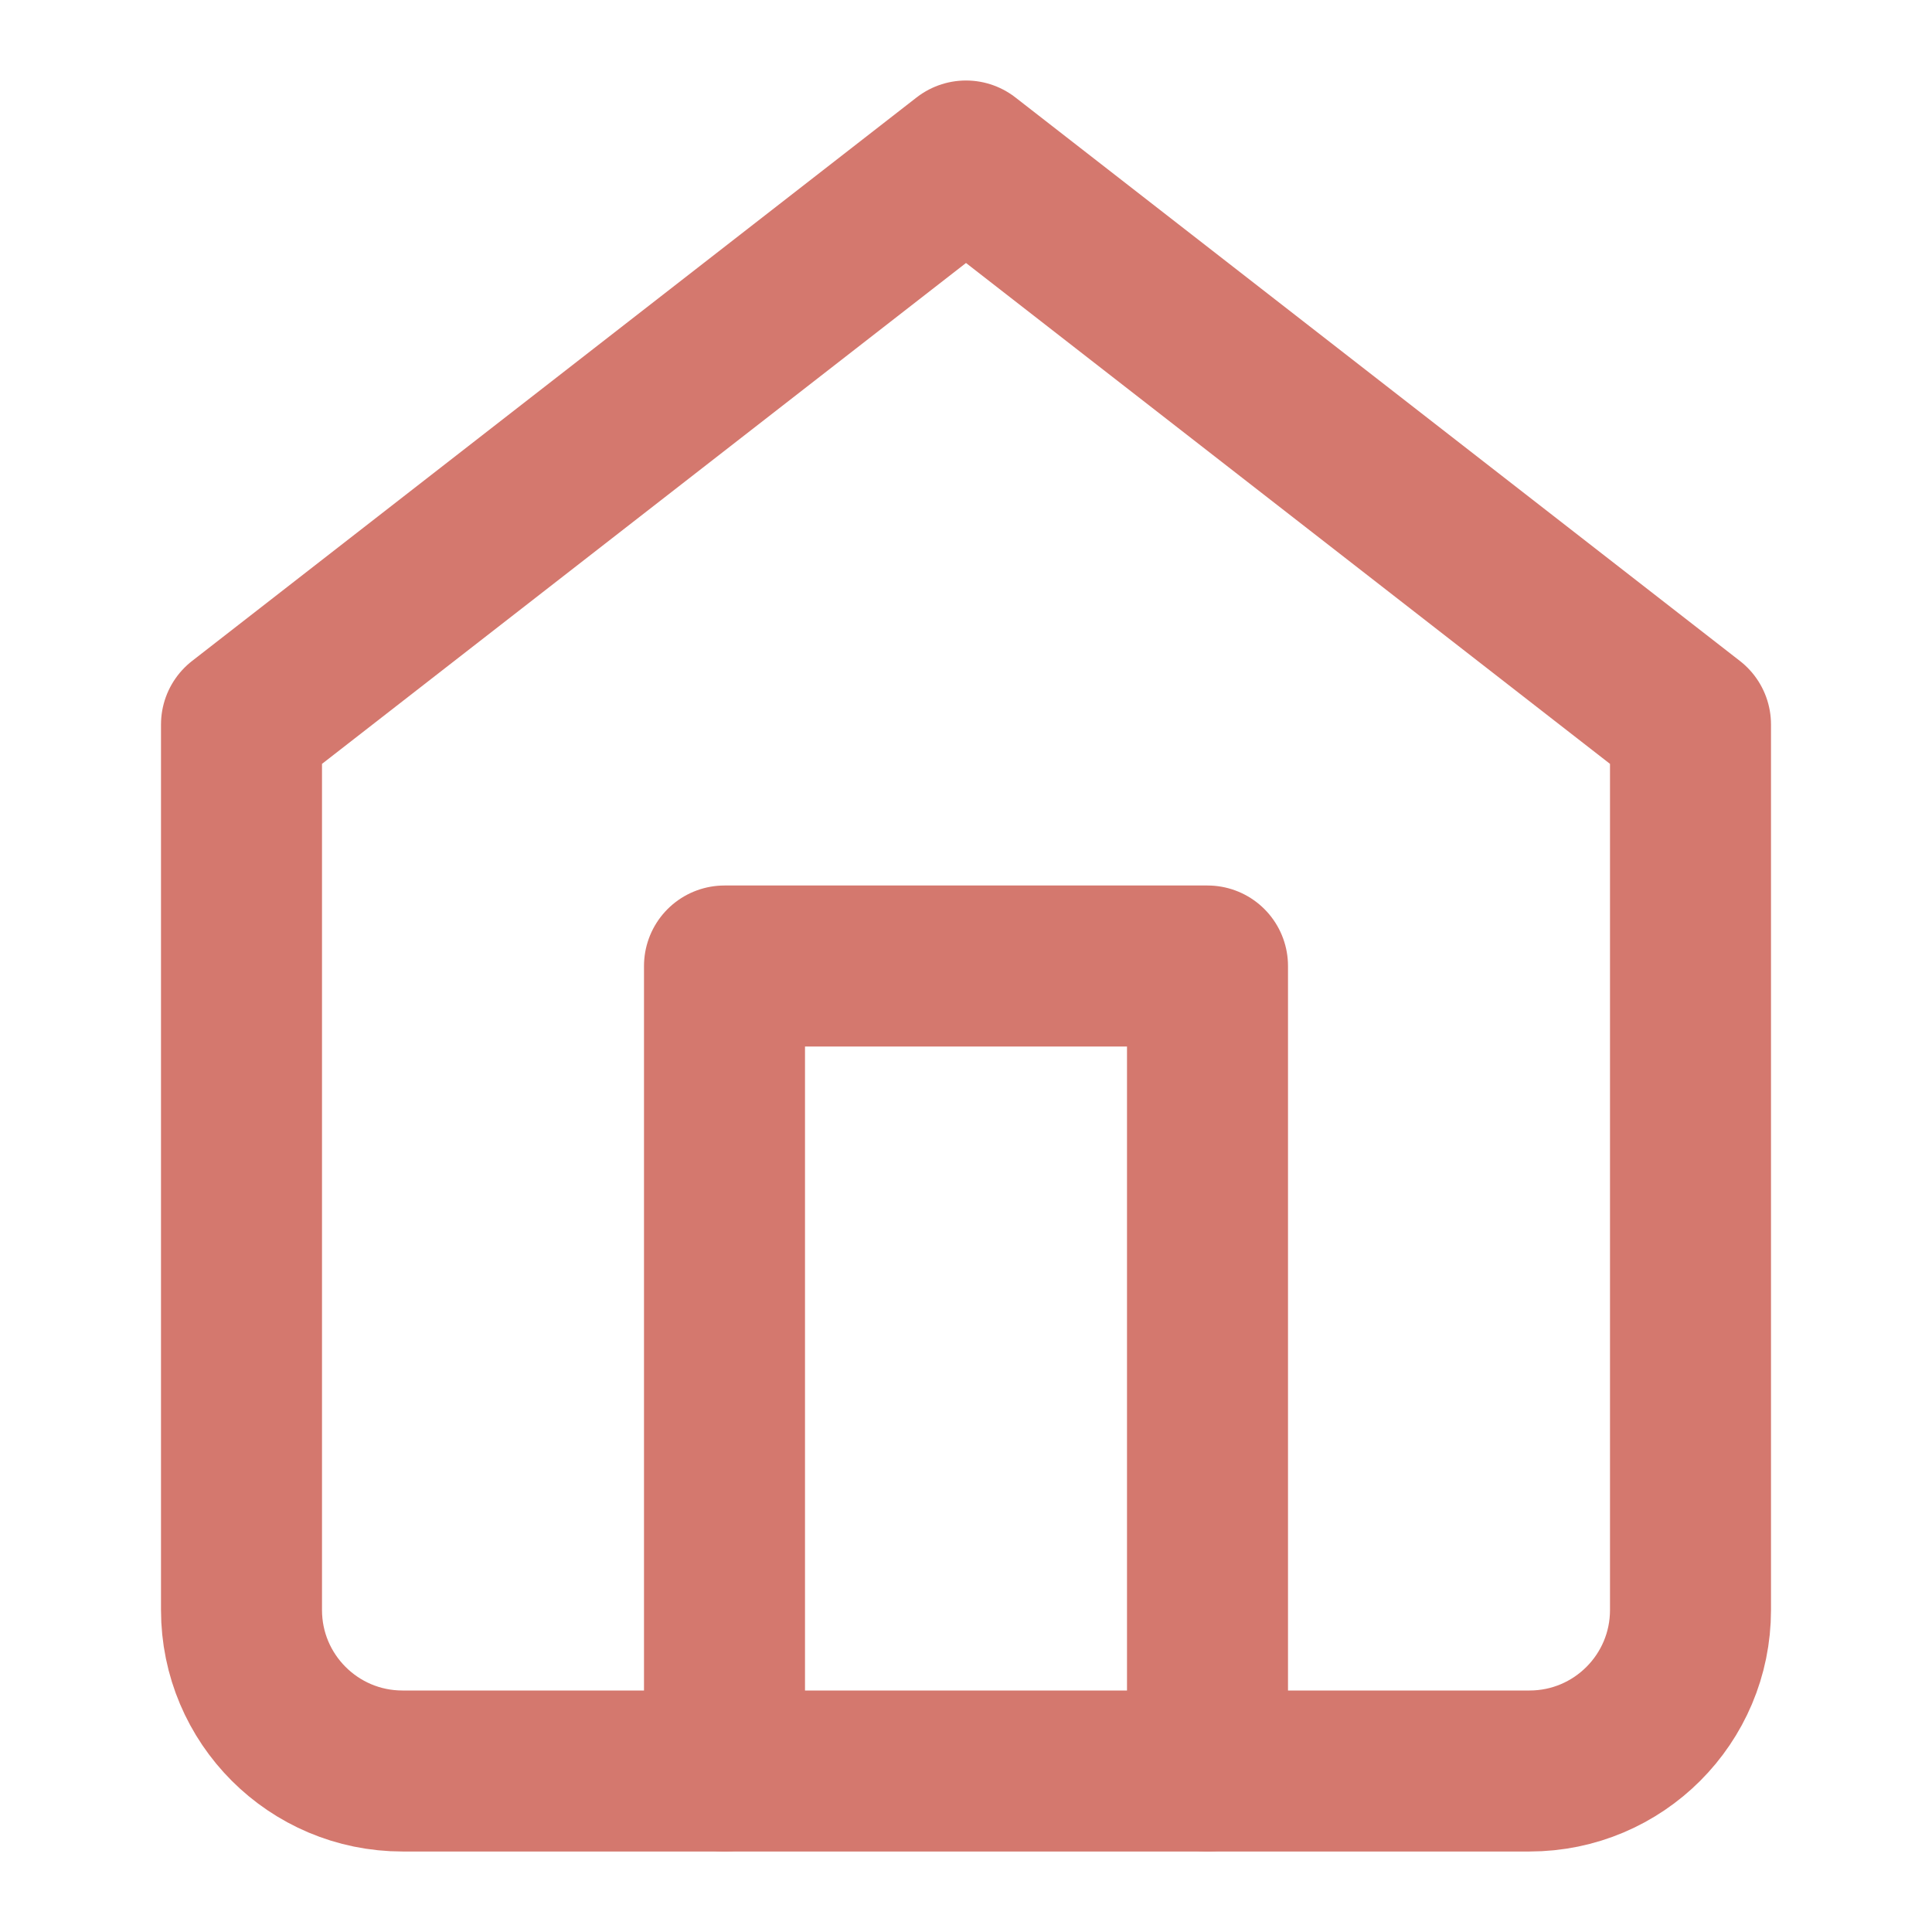
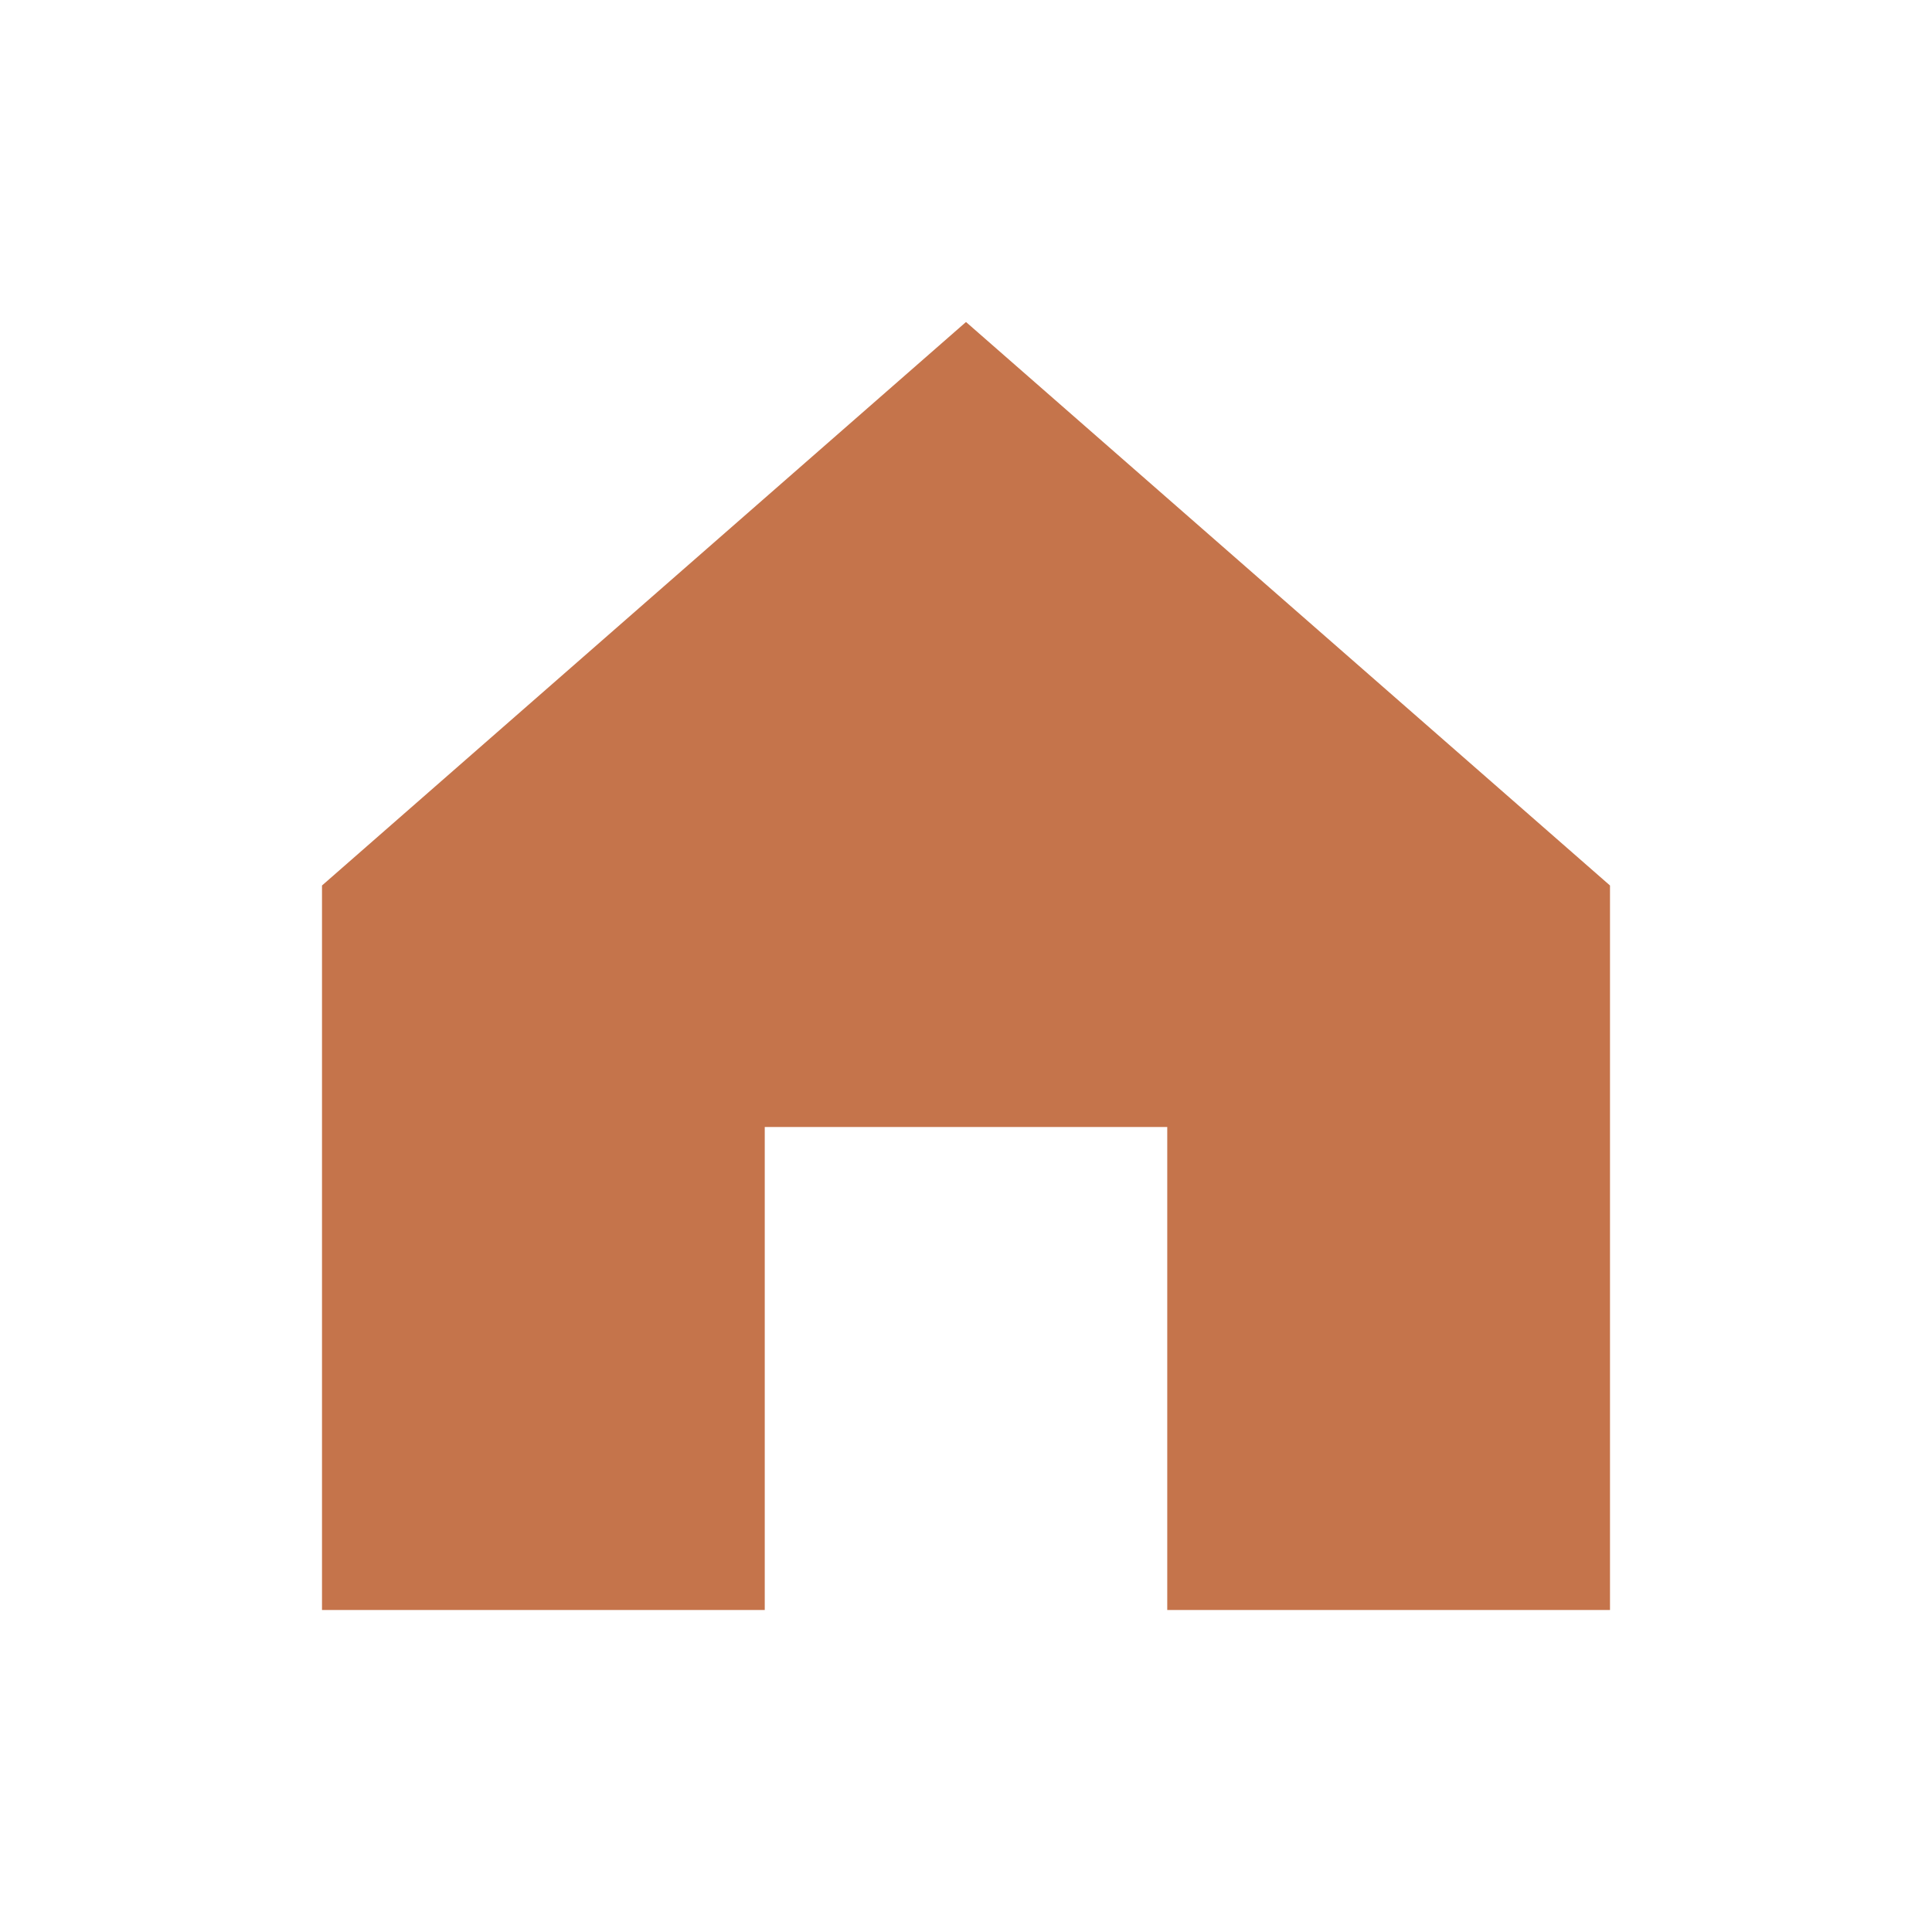
- <svg xmlns="http://www.w3.org/2000/svg" viewBox="0 0 24 24" fill="none" stroke="#D4786E" stroke-width="2" stroke-linecap="round" stroke-linejoin="round">
-   <path d="M3 9l9-7 9 7v11a2 2 0 0 1-2 2H5a2 2 0 0 1-2-2z" />
-   <polyline points="9 22 9 12 15 12 15 22" />
+ <svg xmlns="http://www.w3.org/2000/svg" viewBox="0 0 48 48" fill="none">
+   <path d="M8 40V22L24 8L40 22V40H29V28H19V40H8Z" fill="#C5744B" />
</svg>
